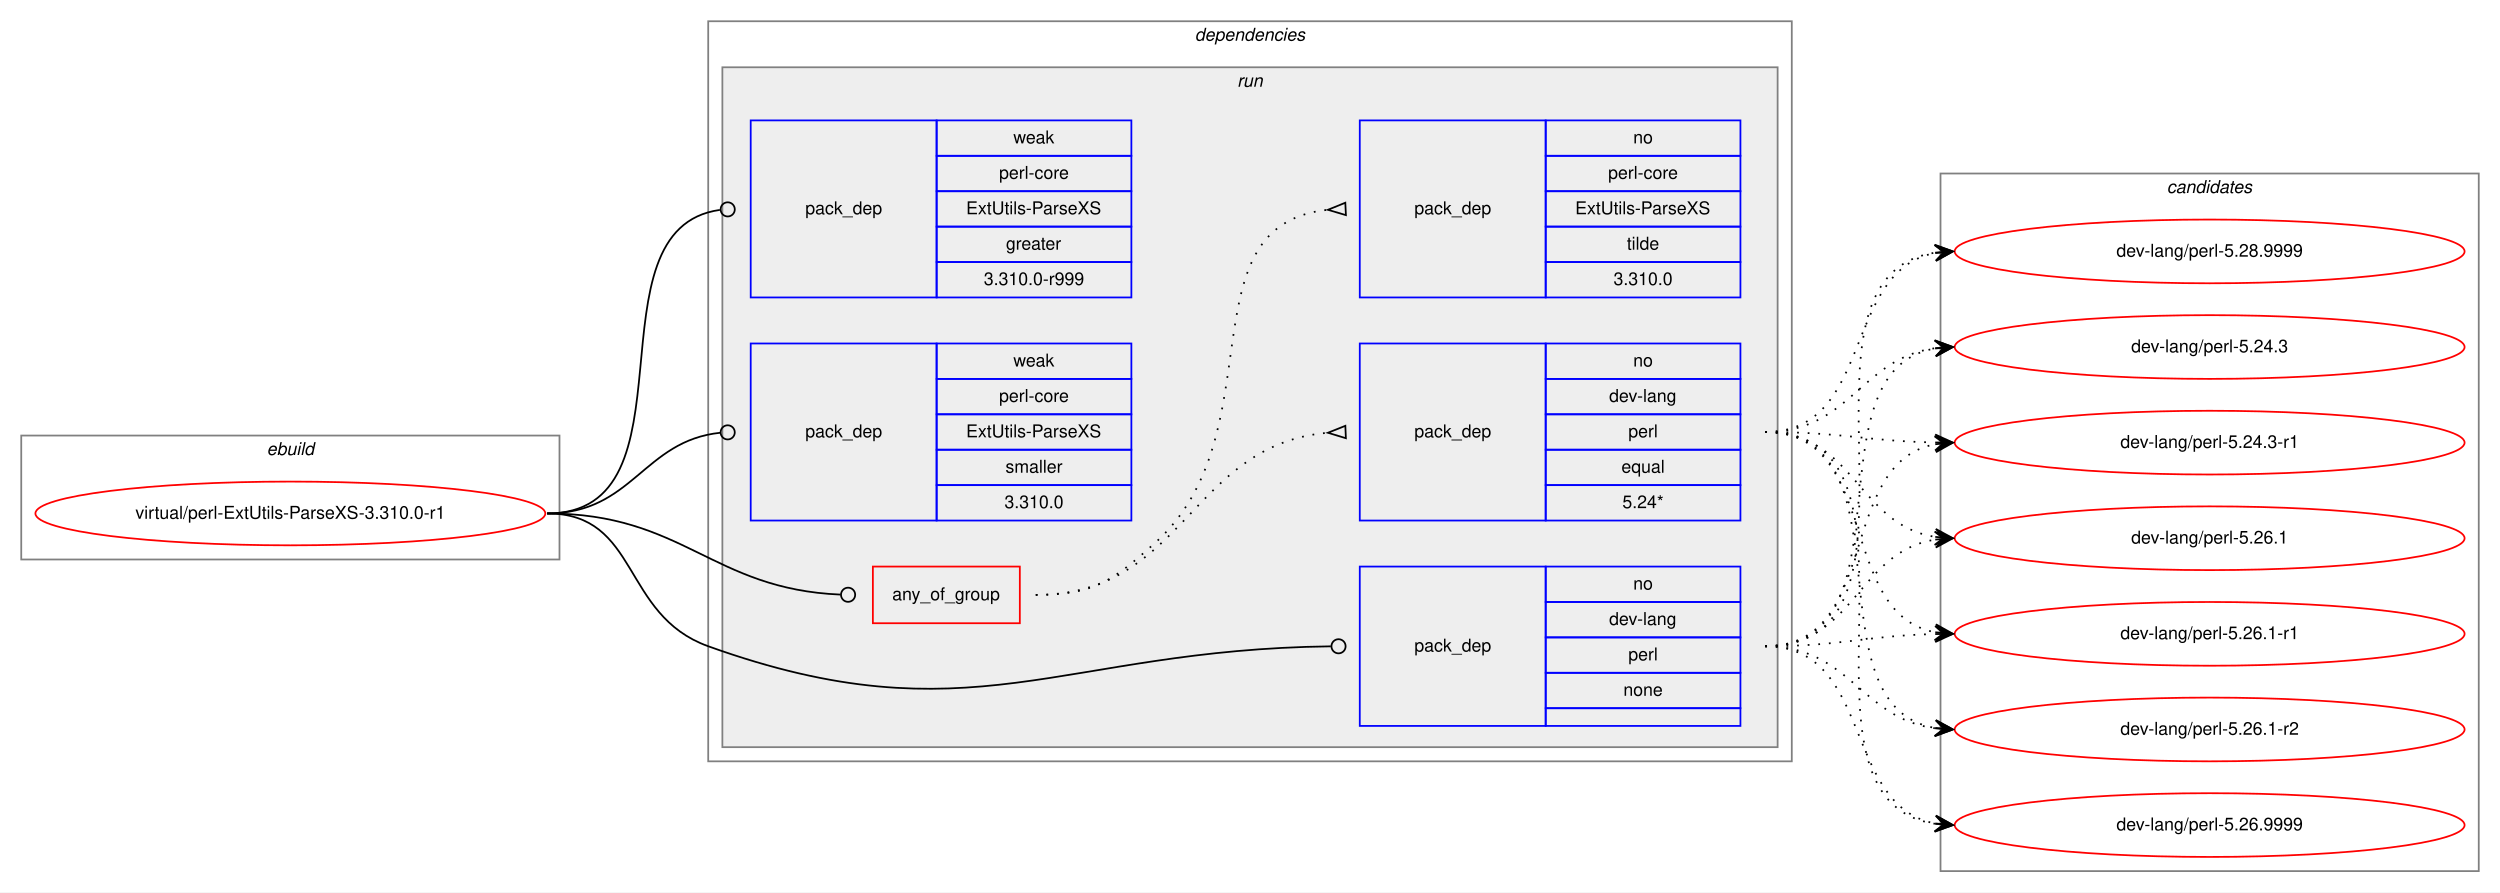
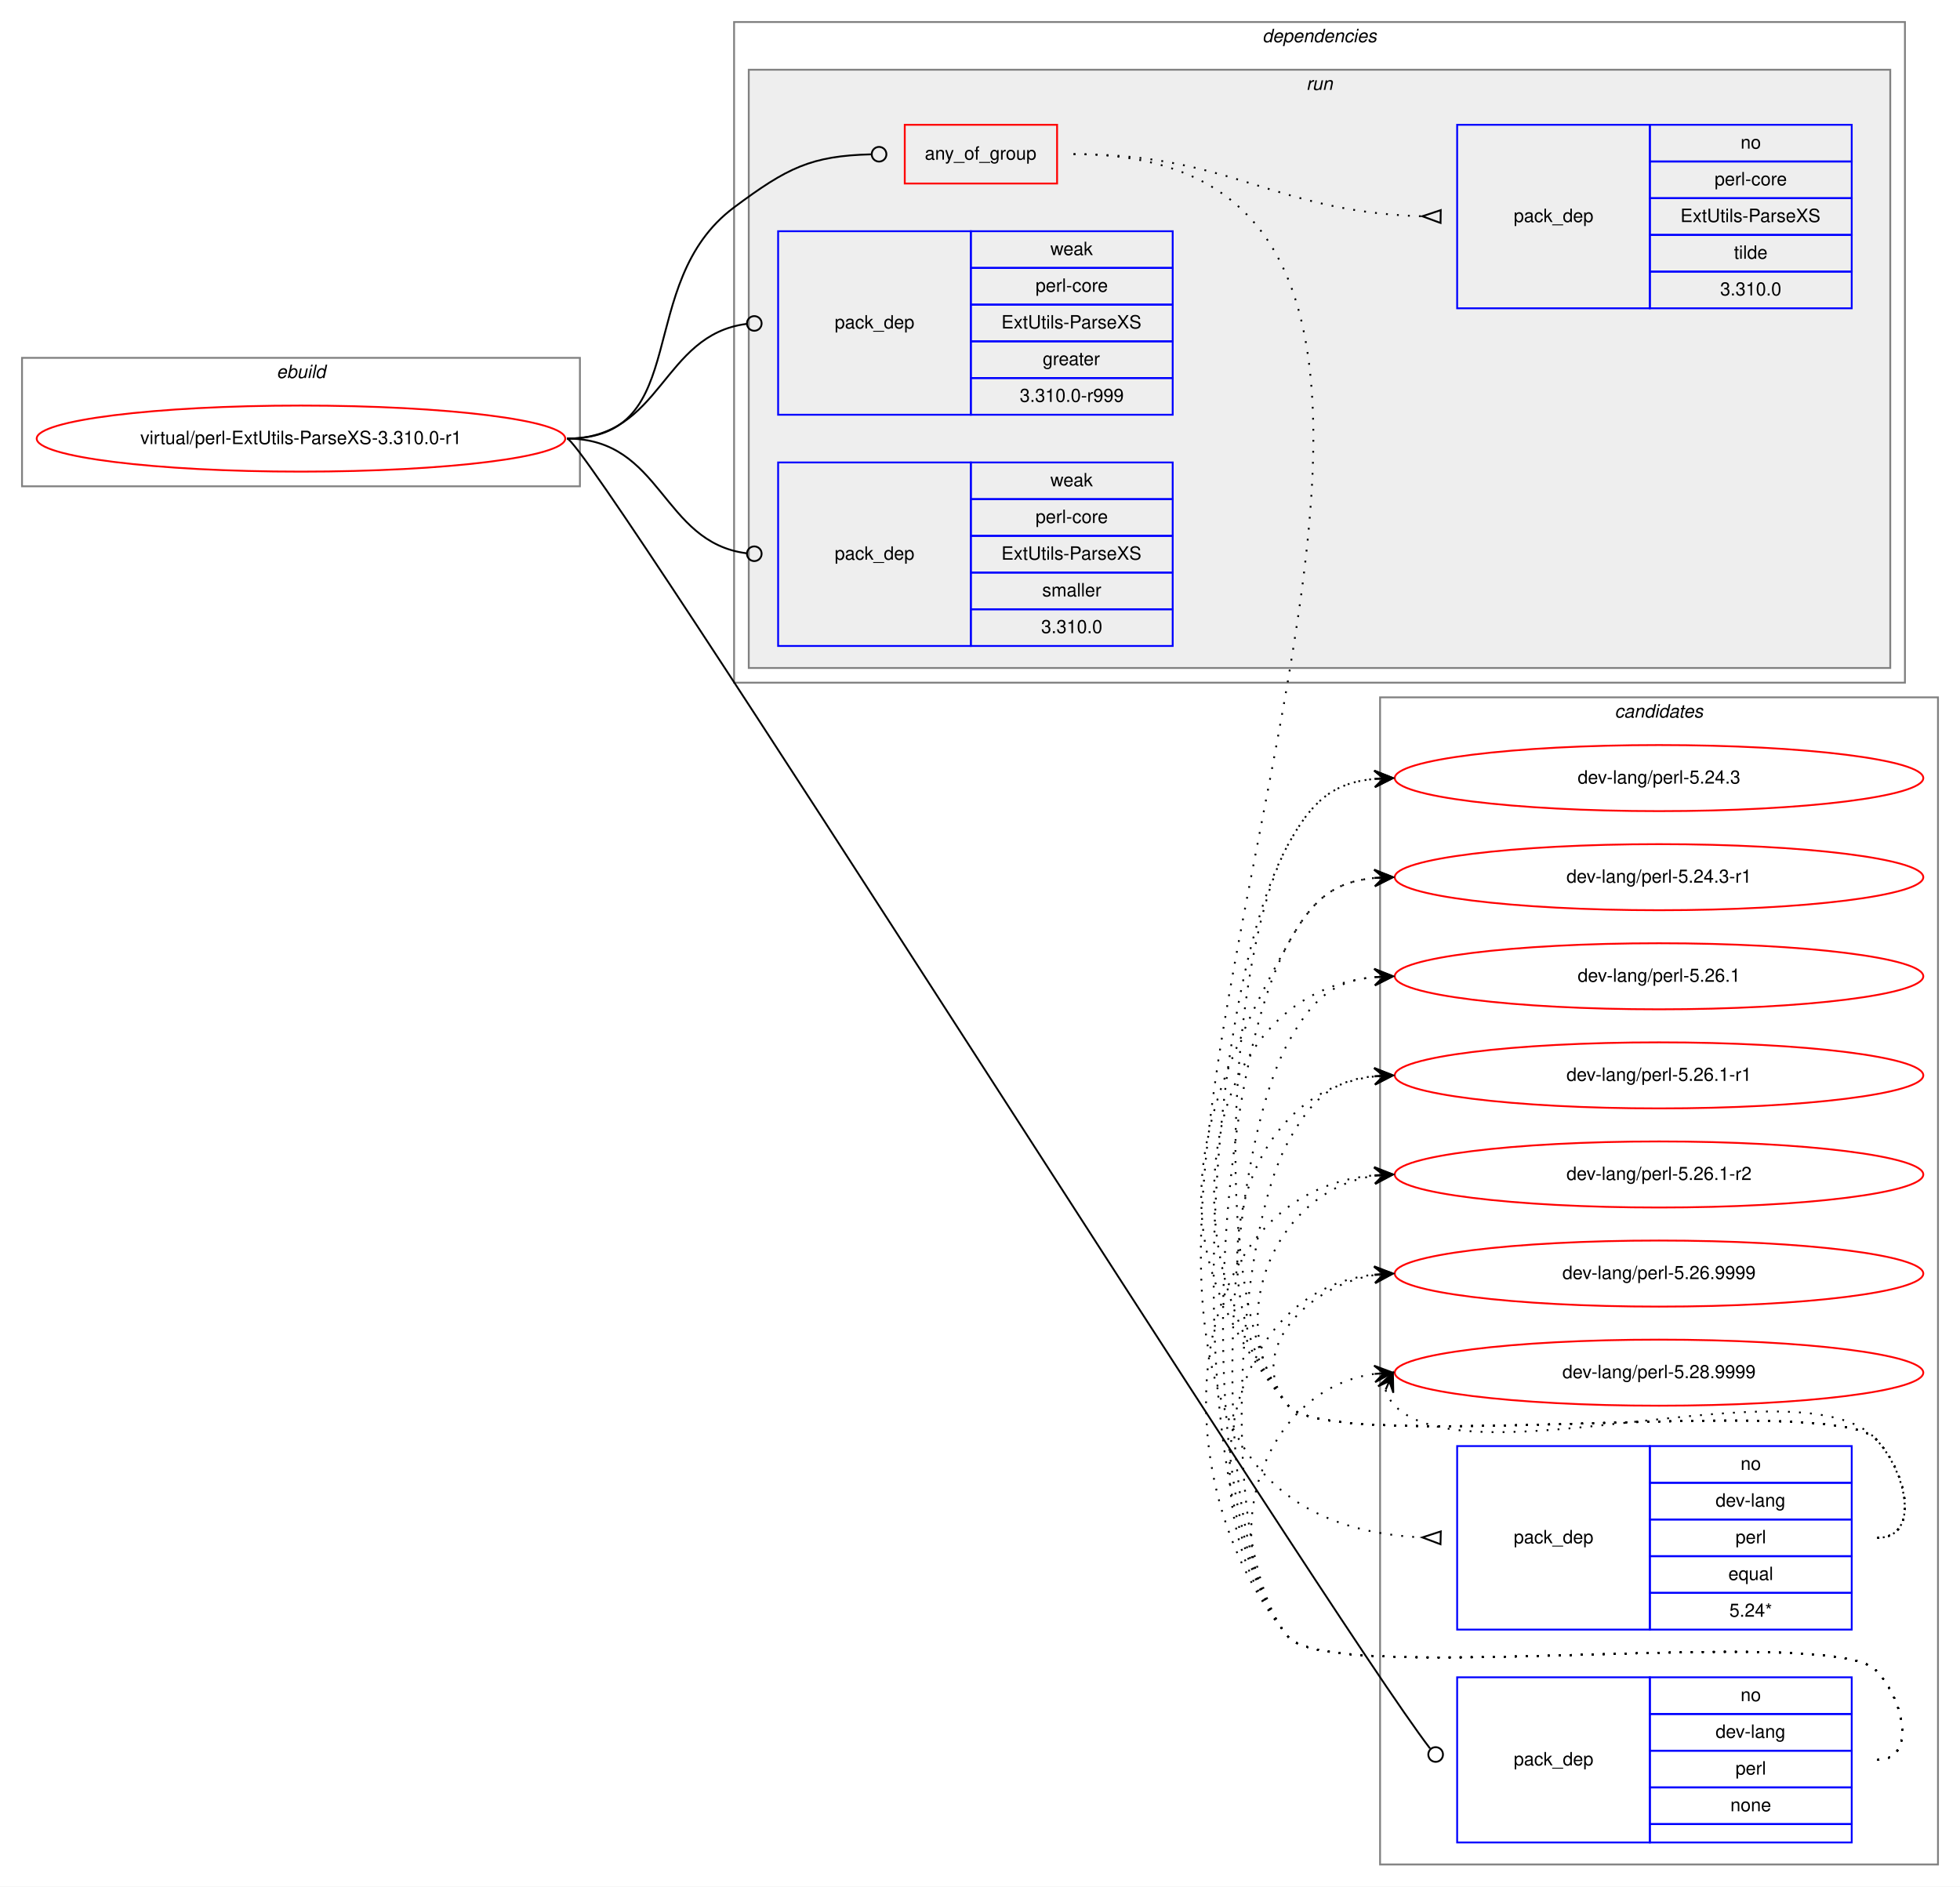
- <svg xmlns="http://www.w3.org/2000/svg" xmlns:xlink="http://www.w3.org/1999/xlink" width="1412pt" height="504pt" viewBox="0.00 0.00 1412.00 504.00">
-   <g id="graph0" class="graph" transform="scale(1 1) rotate(0) translate(4 500)">
-     <polygon fill="white" stroke="transparent" points="-4,4 -4,-500 1408,-500 1408,4 -4,4" />
+ <svg xmlns="http://www.w3.org/2000/svg" xmlns:xlink="http://www.w3.org/1999/xlink" width="1068pt" height="1028pt" viewBox="0.00 0.00 1068.00 1028.00">
+   <g id="graph0" class="graph" transform="scale(1 1) rotate(0) translate(4 1024)">
+     <polygon fill="white" stroke="transparent" points="-4,4 -4,-1024 1064,-1024 1064,4 -4,4" />
+     <g id="clust12" class="cluster">
+       <polygon fill="none" stroke="gray" points="748,-8 748,-644 1052,-644 1052,-8 748,-8" />
+       <text text-anchor="start" x="875.82" y="-633" font-family="Helvetica,sans-Serif" font-style="italic" font-size="10.00">candidates</text>
+     </g>
    <g id="clust1" class="cluster">
-       <polygon fill="none" stroke="gray" points="8,-184 8,-254 312,-254 312,-184 8,-184" />
-       <text text-anchor="start" x="146.66" y="-243" font-family="Helvetica,sans-Serif" font-style="italic" font-size="10.00">ebuild</text>
+       <polygon fill="none" stroke="gray" points="8,-759 8,-829 312,-829 312,-759 8,-759" />
+       <text text-anchor="start" x="146.66" y="-818" font-family="Helvetica,sans-Serif" font-style="italic" font-size="10.00">ebuild</text>
    </g>
    <g id="clust2" class="cluster">
-       <polygon fill="none" stroke="gray" points="396,-70 396,-488 1008,-488 1008,-70 396,-70" />
-       <text text-anchor="start" x="670.86" y="-477" font-family="Helvetica,sans-Serif" font-style="italic" font-size="10.00">dependencies</text>
+       <polygon fill="none" stroke="gray" points="396,-652 396,-1012 1034,-1012 1034,-652 396,-652" />
+       <text text-anchor="start" x="683.86" y="-1001" font-family="Helvetica,sans-Serif" font-style="italic" font-size="10.00">dependencies</text>
    </g>
    <g id="clust5" class="cluster">
-       <polygon fill="#eeeeee" stroke="gray" points="404,-78 404,-462 1000,-462 1000,-78 404,-78" />
-       <text text-anchor="start" x="694.77" y="-451" font-family="Helvetica,sans-Serif" font-style="italic" font-size="10.00">run</text>
-     </g>
-     <g id="clust12" class="cluster">
-       <polygon fill="none" stroke="gray" points="1092,-8 1092,-402 1396,-402 1396,-8 1092,-8" />
-       <text text-anchor="start" x="1219.82" y="-391" font-family="Helvetica,sans-Serif" font-style="italic" font-size="10.00">candidates</text>
+       <polygon fill="#eeeeee" stroke="gray" points="404,-660 404,-986 1026,-986 1026,-660 404,-660" />
+       <text text-anchor="start" x="707.77" y="-975" font-family="Helvetica,sans-Serif" font-style="italic" font-size="10.00">run</text>
    </g>
    <g id="node1" class="node">
      <g id="a_node1">
        <a xlink:href="../virtual/perl-ExtUtils-ParseXS-3.310.0-r1.svg" xlink:title="virtual/perl-ExtUtils-ParseXS-3.310.0-r1">
-           <ellipse fill="none" stroke="red" cx="160" cy="-210" rx="144" ry="18" />
-           <text text-anchor="middle" x="160" y="-207" font-family="Helvetica,sans-Serif" font-size="10.00">virtual/perl-ExtUtils-ParseXS-3.310.0-r1</text>
+           <ellipse fill="none" stroke="red" cx="160" cy="-785" rx="144" ry="18" />
+           <text text-anchor="middle" x="160" y="-782" font-family="Helvetica,sans-Serif" font-size="10.00">virtual/perl-ExtUtils-ParseXS-3.310.0-r1</text>
        </a>
      </g>
    </g>
    <g id="node2" class="node">
-       <polygon fill="none" stroke="red" points="489,-148 489,-180 572,-180 572,-148 489,-148" />
-       <text text-anchor="start" x="499.92" y="-161" font-family="Helvetica,sans-Serif" font-size="10.00">any_of_group</text>
+       <polygon fill="none" stroke="red" points="489,-924 489,-956 572,-956 572,-924 489,-924" />
+       <text text-anchor="start" x="499.92" y="-937" font-family="Helvetica,sans-Serif" font-size="10.00">any_of_group</text>
    </g>
    <g id="edge3" class="edge">
-       <path fill="none" stroke="black" d="M305,-210C382.18,-210 397.94,-167.18 470.8,-164.17" />
-       <ellipse fill="none" stroke="black" cx="475" cy="-164.08" rx="4" ry="4" />
+       <path fill="none" stroke="black" d="M305,-785C374.08,-785 340.62,-869.71 396,-911 425,-932.62 437.95,-939.07 470.72,-939.9" />
+       <ellipse fill="none" stroke="black" cx="475" cy="-939.95" rx="4" ry="4" />
    </g>
    <g id="node5" class="node">
-       <polygon fill="none" stroke="blue" points="764,-90 764,-180 869,-180 869,-90 764,-90" />
-       <text text-anchor="start" x="794.82" y="-132" font-family="Helvetica,sans-Serif" font-size="10.00">pack_dep</text>
-       <polygon fill="none" stroke="blue" points="869,-160 869,-180 979,-180 979,-160 869,-160" />
-       <text text-anchor="start" x="918.44" y="-167" font-family="Helvetica,sans-Serif" font-size="10.00">no</text>
-       <polygon fill="none" stroke="blue" points="869,-140 869,-160 979,-160 979,-140 869,-140" />
-       <text text-anchor="start" x="904.82" y="-147" font-family="Helvetica,sans-Serif" font-size="10.00">dev-lang</text>
-       <polygon fill="none" stroke="blue" points="869,-120 869,-140 979,-140 979,-120 869,-120" />
-       <text text-anchor="start" x="915.66" y="-127" font-family="Helvetica,sans-Serif" font-size="10.00">perl</text>
-       <polygon fill="none" stroke="blue" points="869,-100 869,-120 979,-120 979,-100 869,-100" />
-       <text text-anchor="start" x="912.88" y="-107" font-family="Helvetica,sans-Serif" font-size="10.00">none</text>
-       <polygon fill="none" stroke="blue" points="869,-90 869,-100 979,-100 979,-90 869,-90" />
+       <polygon fill="none" stroke="blue" points="790,-20 790,-110 895,-110 895,-20 790,-20" />
+       <text text-anchor="start" x="820.82" y="-62" font-family="Helvetica,sans-Serif" font-size="10.00">pack_dep</text>
+       <polygon fill="none" stroke="blue" points="895,-90 895,-110 1005,-110 1005,-90 895,-90" />
+       <text text-anchor="start" x="944.44" y="-97" font-family="Helvetica,sans-Serif" font-size="10.00">no</text>
+       <polygon fill="none" stroke="blue" points="895,-70 895,-90 1005,-90 1005,-70 895,-70" />
+       <text text-anchor="start" x="930.82" y="-77" font-family="Helvetica,sans-Serif" font-size="10.00">dev-lang</text>
+       <polygon fill="none" stroke="blue" points="895,-50 895,-70 1005,-70 1005,-50 895,-50" />
+       <text text-anchor="start" x="941.66" y="-57" font-family="Helvetica,sans-Serif" font-size="10.00">perl</text>
+       <polygon fill="none" stroke="blue" points="895,-30 895,-50 1005,-50 1005,-30 895,-30" />
+       <text text-anchor="start" x="938.88" y="-37" font-family="Helvetica,sans-Serif" font-size="10.00">none</text>
+       <polygon fill="none" stroke="blue" points="895,-20 895,-30 1005,-30 1005,-20 895,-20" />
    </g>
    <g id="edge4" class="edge">
-       <path fill="none" stroke="black" d="M305,-210C357.41,-210 346.67,-152.71 396,-135 543.94,-81.89 594.23,-133.13 747.66,-134.95" />
-       <ellipse fill="none" stroke="black" cx="752" cy="-134.98" rx="4" ry="4" />
+       <path fill="none" stroke="black" d="M305,-785C316.33,-785 720.89,-141.6 775.23,-71.22" />
+       <ellipse fill="none" stroke="black" cx="778.28" cy="-67.93" rx="4" ry="4" />
    </g>
    <g id="node6" class="node">
-       <polygon fill="none" stroke="blue" points="420,-332 420,-432 525,-432 525,-332 420,-332" />
-       <text text-anchor="start" x="450.82" y="-379" font-family="Helvetica,sans-Serif" font-size="10.00">pack_dep</text>
-       <polygon fill="none" stroke="blue" points="525,-412 525,-432 635,-432 635,-412 525,-412" />
-       <text text-anchor="start" x="568.33" y="-419" font-family="Helvetica,sans-Serif" font-size="10.00">weak</text>
-       <polygon fill="none" stroke="blue" points="525,-392 525,-412 635,-412 635,-392 525,-392" />
-       <text text-anchor="start" x="560.27" y="-399" font-family="Helvetica,sans-Serif" font-size="10.00">perl-core</text>
-       <polygon fill="none" stroke="blue" points="525,-372 525,-392 635,-392 635,-372 525,-372" />
-       <text text-anchor="start" x="541.66" y="-379" font-family="Helvetica,sans-Serif" font-size="10.00">ExtUtils-ParseXS</text>
-       <polygon fill="none" stroke="blue" points="525,-352 525,-372 635,-372 635,-352 525,-352" />
-       <text text-anchor="start" x="564.16" y="-359" font-family="Helvetica,sans-Serif" font-size="10.00">greater</text>
-       <polygon fill="none" stroke="blue" points="525,-332 525,-352 635,-352 635,-332 525,-332" />
-       <text text-anchor="start" x="551.65" y="-339" font-family="Helvetica,sans-Serif" font-size="10.00">3.310.0-r999</text>
+       <polygon fill="none" stroke="blue" points="420,-798 420,-898 525,-898 525,-798 420,-798" />
+       <text text-anchor="start" x="450.82" y="-845" font-family="Helvetica,sans-Serif" font-size="10.00">pack_dep</text>
+       <polygon fill="none" stroke="blue" points="525,-878 525,-898 635,-898 635,-878 525,-878" />
+       <text text-anchor="start" x="568.33" y="-885" font-family="Helvetica,sans-Serif" font-size="10.00">weak</text>
+       <polygon fill="none" stroke="blue" points="525,-858 525,-878 635,-878 635,-858 525,-858" />
+       <text text-anchor="start" x="560.27" y="-865" font-family="Helvetica,sans-Serif" font-size="10.00">perl-core</text>
+       <polygon fill="none" stroke="blue" points="525,-838 525,-858 635,-858 635,-838 525,-838" />
+       <text text-anchor="start" x="541.66" y="-845" font-family="Helvetica,sans-Serif" font-size="10.00">ExtUtils-ParseXS</text>
+       <polygon fill="none" stroke="blue" points="525,-818 525,-838 635,-838 635,-818 525,-818" />
+       <text text-anchor="start" x="564.16" y="-825" font-family="Helvetica,sans-Serif" font-size="10.00">greater</text>
+       <polygon fill="none" stroke="blue" points="525,-798 525,-818 635,-818 635,-798 525,-798" />
+       <text text-anchor="start" x="551.65" y="-805" font-family="Helvetica,sans-Serif" font-size="10.00">3.310.0-r999</text>
    </g>
    <g id="edge5" class="edge">
-       <path fill="none" stroke="black" d="M305,-210C391.81,-210 325.91,-370.77 402.58,-381.44" />
-       <ellipse fill="none" stroke="black" cx="407.01" cy="-381.74" rx="4" ry="4" />
+       <path fill="none" stroke="black" d="M305,-785C356.91,-785 356.41,-841.53 402.8,-847.49" />
+       <ellipse fill="none" stroke="black" cx="407.01" cy="-847.75" rx="4" ry="4" />
    </g>
    <g id="node7" class="node">
-       <polygon fill="none" stroke="blue" points="420,-206 420,-306 525,-306 525,-206 420,-206" />
-       <text text-anchor="start" x="450.82" y="-253" font-family="Helvetica,sans-Serif" font-size="10.00">pack_dep</text>
-       <polygon fill="none" stroke="blue" points="525,-286 525,-306 635,-306 635,-286 525,-286" />
-       <text text-anchor="start" x="568.33" y="-293" font-family="Helvetica,sans-Serif" font-size="10.00">weak</text>
-       <polygon fill="none" stroke="blue" points="525,-266 525,-286 635,-286 635,-266 525,-266" />
-       <text text-anchor="start" x="560.27" y="-273" font-family="Helvetica,sans-Serif" font-size="10.00">perl-core</text>
-       <polygon fill="none" stroke="blue" points="525,-246 525,-266 635,-266 635,-246 525,-246" />
-       <text text-anchor="start" x="541.66" y="-253" font-family="Helvetica,sans-Serif" font-size="10.00">ExtUtils-ParseXS</text>
-       <polygon fill="none" stroke="blue" points="525,-226 525,-246 635,-246 635,-226 525,-226" />
-       <text text-anchor="start" x="563.89" y="-233" font-family="Helvetica,sans-Serif" font-size="10.00">smaller</text>
-       <polygon fill="none" stroke="blue" points="525,-206 525,-226 635,-226 635,-206 525,-206" />
-       <text text-anchor="start" x="563.32" y="-213" font-family="Helvetica,sans-Serif" font-size="10.00">3.310.0</text>
+       <polygon fill="none" stroke="blue" points="420,-672 420,-772 525,-772 525,-672 420,-672" />
+       <text text-anchor="start" x="450.82" y="-719" font-family="Helvetica,sans-Serif" font-size="10.00">pack_dep</text>
+       <polygon fill="none" stroke="blue" points="525,-752 525,-772 635,-772 635,-752 525,-752" />
+       <text text-anchor="start" x="568.33" y="-759" font-family="Helvetica,sans-Serif" font-size="10.00">weak</text>
+       <polygon fill="none" stroke="blue" points="525,-732 525,-752 635,-752 635,-732 525,-732" />
+       <text text-anchor="start" x="560.27" y="-739" font-family="Helvetica,sans-Serif" font-size="10.00">perl-core</text>
+       <polygon fill="none" stroke="blue" points="525,-712 525,-732 635,-732 635,-712 525,-712" />
+       <text text-anchor="start" x="541.66" y="-719" font-family="Helvetica,sans-Serif" font-size="10.00">ExtUtils-ParseXS</text>
+       <polygon fill="none" stroke="blue" points="525,-692 525,-712 635,-712 635,-692 525,-692" />
+       <text text-anchor="start" x="563.89" y="-699" font-family="Helvetica,sans-Serif" font-size="10.00">smaller</text>
+       <polygon fill="none" stroke="blue" points="525,-672 525,-692 635,-692 635,-672 525,-672" />
+       <text text-anchor="start" x="563.32" y="-679" font-family="Helvetica,sans-Serif" font-size="10.00">3.310.0</text>
    </g>
    <g id="edge6" class="edge">
-       <path fill="none" stroke="black" d="M305,-210C353.55,-210 359.14,-251.11 402.99,-255.6" />
-       <ellipse fill="none" stroke="black" cx="407" cy="-255.8" rx="4" ry="4" />
+       <path fill="none" stroke="black" d="M305,-785C356.91,-785 356.41,-728.47 402.8,-722.51" />
+       <ellipse fill="none" stroke="black" cx="407.01" cy="-722.25" rx="4" ry="4" />
    </g>
    <g id="node3" class="node">
-       <polygon fill="none" stroke="blue" points="764,-206 764,-306 869,-306 869,-206 764,-206" />
-       <text text-anchor="start" x="794.82" y="-253" font-family="Helvetica,sans-Serif" font-size="10.00">pack_dep</text>
-       <polygon fill="none" stroke="blue" points="869,-286 869,-306 979,-306 979,-286 869,-286" />
-       <text text-anchor="start" x="918.44" y="-293" font-family="Helvetica,sans-Serif" font-size="10.00">no</text>
-       <polygon fill="none" stroke="blue" points="869,-266 869,-286 979,-286 979,-266 869,-266" />
-       <text text-anchor="start" x="904.82" y="-273" font-family="Helvetica,sans-Serif" font-size="10.00">dev-lang</text>
-       <polygon fill="none" stroke="blue" points="869,-246 869,-266 979,-266 979,-246 869,-246" />
-       <text text-anchor="start" x="915.66" y="-253" font-family="Helvetica,sans-Serif" font-size="10.00">perl</text>
-       <polygon fill="none" stroke="blue" points="869,-226 869,-246 979,-246 979,-226 869,-226" />
-       <text text-anchor="start" x="911.77" y="-233" font-family="Helvetica,sans-Serif" font-size="10.00">equal</text>
-       <polygon fill="none" stroke="blue" points="869,-206 869,-226 979,-226 979,-206 869,-206" />
-       <text text-anchor="start" x="912.32" y="-213" font-family="Helvetica,sans-Serif" font-size="10.00">5.24*</text>
+       <polygon fill="none" stroke="blue" points="790,-136 790,-236 895,-236 895,-136 790,-136" />
+       <text text-anchor="start" x="820.82" y="-183" font-family="Helvetica,sans-Serif" font-size="10.00">pack_dep</text>
+       <polygon fill="none" stroke="blue" points="895,-216 895,-236 1005,-236 1005,-216 895,-216" />
+       <text text-anchor="start" x="944.44" y="-223" font-family="Helvetica,sans-Serif" font-size="10.00">no</text>
+       <polygon fill="none" stroke="blue" points="895,-196 895,-216 1005,-216 1005,-196 895,-196" />
+       <text text-anchor="start" x="930.82" y="-203" font-family="Helvetica,sans-Serif" font-size="10.00">dev-lang</text>
+       <polygon fill="none" stroke="blue" points="895,-176 895,-196 1005,-196 1005,-176 895,-176" />
+       <text text-anchor="start" x="941.66" y="-183" font-family="Helvetica,sans-Serif" font-size="10.00">perl</text>
+       <polygon fill="none" stroke="blue" points="895,-156 895,-176 1005,-176 1005,-156 895,-156" />
+       <text text-anchor="start" x="937.77" y="-163" font-family="Helvetica,sans-Serif" font-size="10.00">equal</text>
+       <polygon fill="none" stroke="blue" points="895,-136 895,-156 1005,-156 1005,-136 895,-136" />
+       <text text-anchor="start" x="938.32" y="-143" font-family="Helvetica,sans-Serif" font-size="10.00">5.24*</text>
    </g>
    <g id="edge1" class="edge">
-       <path fill="none" stroke="black" stroke-dasharray="1,5" d="M581,-164C665.27,-164 668.04,-248.61 745.62,-255.55" />
-       <polygon fill="none" stroke="black" points="755.85,-259.5 746.01,-255.57 756.15,-252.5 755.85,-259.5" />
+       <path fill="none" stroke="black" stroke-dasharray="1,5" d="M581,-940C924.14,-940 444.33,-201.38 770.6,-186.24" />
+       <polygon fill="none" stroke="black" points="781.08,-189.5 771,-186.23 780.92,-182.5 781.08,-189.5" />
    </g>
    <g id="node4" class="node">
-       <polygon fill="none" stroke="blue" points="764,-332 764,-432 869,-432 869,-332 764,-332" />
-       <text text-anchor="start" x="794.82" y="-379" font-family="Helvetica,sans-Serif" font-size="10.00">pack_dep</text>
-       <polygon fill="none" stroke="blue" points="869,-412 869,-432 979,-432 979,-412 869,-412" />
-       <text text-anchor="start" x="918.44" y="-419" font-family="Helvetica,sans-Serif" font-size="10.00">no</text>
-       <polygon fill="none" stroke="blue" points="869,-392 869,-412 979,-412 979,-392 869,-392" />
-       <text text-anchor="start" x="904.27" y="-399" font-family="Helvetica,sans-Serif" font-size="10.00">perl-core</text>
-       <polygon fill="none" stroke="blue" points="869,-372 869,-392 979,-392 979,-372 869,-372" />
-       <text text-anchor="start" x="885.66" y="-379" font-family="Helvetica,sans-Serif" font-size="10.00">ExtUtils-ParseXS</text>
-       <polygon fill="none" stroke="blue" points="869,-352 869,-372 979,-372 979,-352 869,-352" />
-       <text text-anchor="start" x="914.83" y="-359" font-family="Helvetica,sans-Serif" font-size="10.00">tilde</text>
-       <polygon fill="none" stroke="blue" points="869,-332 869,-352 979,-352 979,-332 869,-332" />
-       <text text-anchor="start" x="907.32" y="-339" font-family="Helvetica,sans-Serif" font-size="10.00">3.310.0</text>
+       <polygon fill="none" stroke="blue" points="790,-856 790,-956 895,-956 895,-856 790,-856" />
+       <text text-anchor="start" x="820.82" y="-903" font-family="Helvetica,sans-Serif" font-size="10.00">pack_dep</text>
+       <polygon fill="none" stroke="blue" points="895,-936 895,-956 1005,-956 1005,-936 895,-936" />
+       <text text-anchor="start" x="944.44" y="-943" font-family="Helvetica,sans-Serif" font-size="10.00">no</text>
+       <polygon fill="none" stroke="blue" points="895,-916 895,-936 1005,-936 1005,-916 895,-916" />
+       <text text-anchor="start" x="930.27" y="-923" font-family="Helvetica,sans-Serif" font-size="10.00">perl-core</text>
+       <polygon fill="none" stroke="blue" points="895,-896 895,-916 1005,-916 1005,-896 895,-896" />
+       <text text-anchor="start" x="911.66" y="-903" font-family="Helvetica,sans-Serif" font-size="10.00">ExtUtils-ParseXS</text>
+       <polygon fill="none" stroke="blue" points="895,-876 895,-896 1005,-896 1005,-876 895,-876" />
+       <text text-anchor="start" x="940.83" y="-883" font-family="Helvetica,sans-Serif" font-size="10.00">tilde</text>
+       <polygon fill="none" stroke="blue" points="895,-856 895,-876 1005,-876 1005,-856 895,-856" />
+       <text text-anchor="start" x="933.32" y="-863" font-family="Helvetica,sans-Serif" font-size="10.00">3.310.0</text>
    </g>
    <g id="edge2" class="edge">
-       <path fill="none" stroke="black" stroke-dasharray="1,5" d="M581,-164C613.45,-164 623.82,-171.36 648,-193 717.41,-255.13 663.59,-372.84 745.87,-381.5" />
-       <polygon fill="none" stroke="black" points="755.83,-385.5 746.01,-381.5 756.17,-378.5 755.83,-385.5" />
+       <path fill="none" stroke="black" stroke-dasharray="1,5" d="M581,-940C667.64,-940 689.19,-908.6 770.75,-906.15" />
+       <polygon fill="none" stroke="black" points="781.05,-909.5 771,-906.15 780.95,-902.5 781.05,-909.5" />
    </g>
    <g id="node8" class="node">
      <g id="a_node8">
        <a xlink:href="../dev-lang/perl-5.24.3.svg" xlink:title="dev-lang/perl-5.24.3">
-           <ellipse fill="none" stroke="red" cx="1244" cy="-304" rx="144" ry="18" />
-           <text text-anchor="middle" x="1244" y="-301" font-family="Helvetica,sans-Serif" font-size="10.00">dev-lang/perl-5.24.3</text>
+           <ellipse fill="none" stroke="red" cx="900" cy="-600" rx="144" ry="18" />
+           <text text-anchor="middle" x="900" y="-597" font-family="Helvetica,sans-Serif" font-size="10.00">dev-lang/perl-5.24.3</text>
        </a>
      </g>
    </g>
    <g id="edge7" class="edge">
-       <path fill="none" stroke="black" stroke-dasharray="1,5" d="M993,-256C1041.08,-256 1046.68,-297.49 1088.79,-303.32" />
-       <polygon fill="black" stroke="black" points="1099,-304 1088.72,-307.83 1094.01,-303.67 1089.02,-303.34 1089.02,-303.34 1089.02,-303.34 1094.01,-303.67 1089.32,-298.85 1099,-304 1099,-304" />
+       <path fill="none" stroke="black" stroke-dasharray="1,5" d="M1019,-186C1043,-186 1034.85,-222.9 1018,-240 993.01,-265.37 720.84,-230.68 698,-258 654.38,-310.17 665.18,-504.45 698,-564 710.71,-587.06 721.96,-597.39 744.85,-599.56" />
+       <polygon fill="black" stroke="black" points="755,-600 744.81,-604.06 750,-599.78 745.01,-599.57 745.01,-599.57 745.01,-599.57 750,-599.78 745.2,-595.07 755,-600 755,-600" />
    </g>
    <g id="node9" class="node">
      <g id="a_node9">
        <a xlink:href="../dev-lang/perl-5.24.3-r1.svg" xlink:title="dev-lang/perl-5.24.3-r1">
-           <ellipse fill="none" stroke="red" cx="1244" cy="-250" rx="144" ry="18" />
-           <text text-anchor="middle" x="1244" y="-247" font-family="Helvetica,sans-Serif" font-size="10.00">dev-lang/perl-5.24.3-r1</text>
+           <ellipse fill="none" stroke="red" cx="900" cy="-546" rx="144" ry="18" />
+           <text text-anchor="middle" x="900" y="-543" font-family="Helvetica,sans-Serif" font-size="10.00">dev-lang/perl-5.24.3-r1</text>
        </a>
      </g>
    </g>
    <g id="edge8" class="edge">
-       <path fill="none" stroke="black" stroke-dasharray="1,5" d="M993,-256C1036.5,-256 1049.78,-250.9 1088.56,-250.1" />
-       <polygon fill="black" stroke="black" points="1099,-250 1089.05,-254.6 1094,-250.05 1089,-250.1 1089,-250.1 1089,-250.1 1094,-250.05 1088.96,-245.6 1099,-250 1099,-250" />
+       <path fill="none" stroke="black" stroke-dasharray="1,5" d="M1019,-186C1043,-186 1034.85,-222.9 1018,-240 993.01,-265.37 720.84,-230.68 698,-258 626.16,-343.92 643.94,-411.91 698,-510 710.71,-533.06 721.96,-543.39 744.85,-545.56" />
+       <polygon fill="black" stroke="black" points="755,-546 744.81,-550.06 750,-545.78 745.01,-545.57 745.01,-545.57 745.01,-545.57 750,-545.78 745.2,-541.07 755,-546 755,-546" />
    </g>
    <g id="node10" class="node">
      <g id="a_node10">
        <a xlink:href="../dev-lang/perl-5.26.1.svg" xlink:title="dev-lang/perl-5.26.1">
-           <ellipse fill="none" stroke="red" cx="1244" cy="-196" rx="144" ry="18" />
-           <text text-anchor="middle" x="1244" y="-193" font-family="Helvetica,sans-Serif" font-size="10.00">dev-lang/perl-5.26.1</text>
+           <ellipse fill="none" stroke="red" cx="900" cy="-492" rx="144" ry="18" />
+           <text text-anchor="middle" x="900" y="-489" font-family="Helvetica,sans-Serif" font-size="10.00">dev-lang/perl-5.26.1</text>
        </a>
      </g>
    </g>
    <g id="edge9" class="edge">
-       <path fill="none" stroke="black" stroke-dasharray="1,5" d="M993,-256C1043.54,-256 1044.92,-203.7 1088.93,-196.76" />
-       <polygon fill="black" stroke="black" points="1099,-196 1089.37,-201.24 1094.01,-196.38 1089.03,-196.75 1089.03,-196.75 1089.03,-196.75 1094.01,-196.38 1088.69,-192.26 1099,-196 1099,-196" />
+       <path fill="none" stroke="black" stroke-dasharray="1,5" d="M1019,-186C1043,-186 1034.85,-222.9 1018,-240 993.01,-265.37 720.84,-230.68 698,-258 631.55,-337.47 646.85,-482.28 744.93,-491.53" />
+       <polygon fill="black" stroke="black" points="755,-492 744.8,-496.03 750.01,-491.77 745.01,-491.54 745.01,-491.54 745.01,-491.54 750.01,-491.77 745.22,-487.04 755,-492 755,-492" />
    </g>
    <g id="node11" class="node">
      <g id="a_node11">
        <a xlink:href="../dev-lang/perl-5.26.1-r1.svg" xlink:title="dev-lang/perl-5.26.1-r1">
-           <ellipse fill="none" stroke="red" cx="1244" cy="-142" rx="144" ry="18" />
-           <text text-anchor="middle" x="1244" y="-139" font-family="Helvetica,sans-Serif" font-size="10.00">dev-lang/perl-5.26.1-r1</text>
+           <ellipse fill="none" stroke="red" cx="900" cy="-438" rx="144" ry="18" />
+           <text text-anchor="middle" x="900" y="-435" font-family="Helvetica,sans-Serif" font-size="10.00">dev-lang/perl-5.26.1-r1</text>
        </a>
      </g>
    </g>
    <g id="edge10" class="edge">
-       <path fill="none" stroke="black" stroke-dasharray="1,5" d="M993,-256C1058.54,-256 1032.95,-153.71 1088.87,-142.92" />
-       <polygon fill="black" stroke="black" points="1099,-142 1089.45,-147.38 1094.02,-142.45 1089.04,-142.9 1089.04,-142.9 1089.04,-142.9 1094.02,-142.45 1088.63,-138.42 1099,-142 1099,-142" />
+       <path fill="none" stroke="black" stroke-dasharray="1,5" d="M1019,-186C1043,-186 1034.85,-222.9 1018,-240 993.01,-265.37 720.84,-230.68 698,-258 646.38,-319.74 669.01,-428.6 744.96,-437.43" />
+       <polygon fill="black" stroke="black" points="755,-438 744.76,-441.92 750.01,-437.72 745.02,-437.43 745.02,-437.43 745.02,-437.43 750.01,-437.72 745.27,-432.94 755,-438 755,-438" />
    </g>
    <g id="node12" class="node">
      <g id="a_node12">
        <a xlink:href="../dev-lang/perl-5.26.1-r2.svg" xlink:title="dev-lang/perl-5.26.1-r2">
-           <ellipse fill="none" stroke="red" cx="1244" cy="-88" rx="144" ry="18" />
-           <text text-anchor="middle" x="1244" y="-85" font-family="Helvetica,sans-Serif" font-size="10.00">dev-lang/perl-5.26.1-r2</text>
+           <ellipse fill="none" stroke="red" cx="900" cy="-384" rx="144" ry="18" />
+           <text text-anchor="middle" x="900" y="-381" font-family="Helvetica,sans-Serif" font-size="10.00">dev-lang/perl-5.26.1-r2</text>
        </a>
      </g>
    </g>
    <g id="edge11" class="edge">
-       <path fill="none" stroke="black" stroke-dasharray="1,5" d="M993,-256C1077.67,-256 1016.24,-101.5 1088.92,-88.82" />
-       <polygon fill="black" stroke="black" points="1099,-88 1089.4,-93.3 1094.02,-88.41 1089.03,-88.82 1089.03,-88.82 1089.03,-88.82 1094.02,-88.41 1088.67,-84.33 1099,-88 1099,-88" />
+       <path fill="none" stroke="black" stroke-dasharray="1,5" d="M1019,-186C1043,-186 1034.85,-222.9 1018,-240 993.01,-265.37 720.84,-230.68 698,-258 660.81,-302.48 689.81,-375.17 744.82,-383.26" />
+       <polygon fill="black" stroke="black" points="755,-384 744.7,-387.76 750.01,-383.64 745.03,-383.28 745.03,-383.28 745.03,-383.28 750.01,-383.64 745.35,-378.79 755,-384 755,-384" />
    </g>
    <g id="node13" class="node">
      <g id="a_node13">
        <a xlink:href="../dev-lang/perl-5.26.9999.svg" xlink:title="dev-lang/perl-5.26.9999">
-           <ellipse fill="none" stroke="red" cx="1244" cy="-34" rx="144" ry="18" />
-           <text text-anchor="middle" x="1244" y="-31" font-family="Helvetica,sans-Serif" font-size="10.00">dev-lang/perl-5.26.9999</text>
+           <ellipse fill="none" stroke="red" cx="900" cy="-330" rx="144" ry="18" />
+           <text text-anchor="middle" x="900" y="-327" font-family="Helvetica,sans-Serif" font-size="10.00">dev-lang/perl-5.26.9999</text>
        </a>
      </g>
    </g>
    <g id="edge12" class="edge">
-       <path fill="none" stroke="black" stroke-dasharray="1,5" d="M993,-256C1098.71,-256 996.9,-48.5 1088.83,-34.72" />
-       <polygon fill="black" stroke="black" points="1099,-34 1089.34,-39.19 1094.01,-34.35 1089.02,-34.7 1089.02,-34.7 1089.02,-34.7 1094.01,-34.35 1088.71,-30.22 1099,-34 1099,-34" />
+       <path fill="none" stroke="black" stroke-dasharray="1,5" d="M1019,-186C1043,-186 1034.85,-222.9 1018,-240 993.01,-265.37 720.84,-230.68 698,-258 673.97,-286.74 707.7,-323.39 744.96,-329.21" />
+       <polygon fill="black" stroke="black" points="755,-330 744.68,-333.7 750.02,-329.61 745.03,-329.21 745.03,-329.21 745.03,-329.21 750.02,-329.61 745.39,-324.73 755,-330 755,-330" />
    </g>
    <g id="node14" class="node">
      <g id="a_node14">
        <a xlink:href="../dev-lang/perl-5.28.9999.svg" xlink:title="dev-lang/perl-5.28.9999">
-           <ellipse fill="none" stroke="red" cx="1244" cy="-358" rx="144" ry="18" />
-           <text text-anchor="middle" x="1244" y="-355" font-family="Helvetica,sans-Serif" font-size="10.00">dev-lang/perl-5.28.9999</text>
+           <ellipse fill="none" stroke="red" cx="900" cy="-276" rx="144" ry="18" />
+           <text text-anchor="middle" x="900" y="-273" font-family="Helvetica,sans-Serif" font-size="10.00">dev-lang/perl-5.28.9999</text>
        </a>
      </g>
    </g>
    <g id="edge13" class="edge">
-       <path fill="none" stroke="black" stroke-dasharray="1,5" d="M993,-256C1054.68,-256 1036.14,-346.77 1088.73,-357.06" />
-       <polygon fill="black" stroke="black" points="1099,-358 1088.63,-361.57 1094.02,-357.54 1089.04,-357.08 1089.04,-357.08 1089.04,-357.08 1094.02,-357.54 1089.45,-352.6 1099,-358 1099,-358" />
+       <path fill="none" stroke="black" stroke-dasharray="1,5" d="M750.98,-266.58C751.95,-263.46 753.8,-260.23 756,-258 797,-216.46 977.78,-282.29 1018,-240 1034.54,-222.61 1043,-186 1019,-186" />
+       <polygon fill="black" stroke="black" points="755,-276 746.94,-268.57 753.04,-271.4 751.07,-266.8 751.07,-266.8 751.07,-266.8 753.04,-271.4 755.21,-265.04 755,-276 755,-276" />
    </g>
    <g id="edge14" class="edge">
-       <path fill="none" stroke="black" stroke-dasharray="1,5" d="M993,-135C1078.03,-135 1015.92,-290.42 1088.88,-303.17" />
-       <polygon fill="black" stroke="black" points="1099,-304 1088.67,-307.67 1094.02,-303.59 1089.03,-303.18 1089.03,-303.18 1089.03,-303.18 1094.02,-303.59 1089.4,-298.7 1099,-304 1099,-304" />
+       <path fill="none" stroke="black" stroke-dasharray="1,5" d="M1019,-65C1040.78,-65 1033.3,-98.5 1018,-114 992.98,-139.34 720.84,-104.68 698,-132 636.42,-205.65 651.66,-479.92 698,-564 710.71,-587.06 721.96,-597.39 744.85,-599.56" />
+       <polygon fill="black" stroke="black" points="755,-600 744.81,-604.06 750,-599.78 745.01,-599.57 745.01,-599.57 745.01,-599.57 750,-599.78 745.2,-595.07 755,-600 755,-600" />
    </g>
    <g id="edge15" class="edge">
-       <path fill="none" stroke="black" stroke-dasharray="1,5" d="M993,-135C1058.85,-135 1032.69,-238.19 1088.83,-249.07" />
-       <polygon fill="black" stroke="black" points="1099,-250 1088.63,-253.58 1094.02,-249.55 1089.04,-249.09 1089.04,-249.09 1089.04,-249.09 1094.02,-249.55 1089.45,-244.61 1099,-250 1099,-250" />
+       <path fill="none" stroke="black" stroke-dasharray="1,5" d="M1019,-65C1040.78,-65 1033.3,-98.5 1018,-114 992.98,-139.34 720.84,-104.68 698,-132 644.12,-196.44 657.45,-436.43 698,-510 710.71,-533.06 721.96,-543.39 744.85,-545.56" />
+       <polygon fill="black" stroke="black" points="755,-546 744.81,-550.06 750,-545.78 745.01,-545.57 745.01,-545.57 745.01,-545.57 750,-545.78 745.2,-541.07 755,-546 755,-546" />
    </g>
    <g id="edge16" class="edge">
-       <path fill="none" stroke="black" stroke-dasharray="1,5" d="M993,-135C1043.75,-135 1044.75,-188.17 1088.89,-195.23" />
-       <polygon fill="black" stroke="black" points="1099,-196 1088.69,-199.73 1094.01,-195.62 1089.03,-195.24 1089.03,-195.24 1089.03,-195.24 1094.01,-195.62 1089.37,-190.75 1099,-196 1099,-196" />
+       <path fill="none" stroke="black" stroke-dasharray="1,5" d="M1019,-65C1040.78,-65 1033.3,-98.5 1018,-114 992.98,-139.34 720.84,-104.68 698,-132 651.82,-187.24 663.25,-392.94 698,-456 710.71,-479.06 721.96,-489.39 744.85,-491.56" />
+       <polygon fill="black" stroke="black" points="755,-492 744.81,-496.06 750,-491.78 745.01,-491.57 745.01,-491.57 745.01,-491.57 750,-491.78 745.2,-487.07 755,-492 755,-492" />
    </g>
    <g id="edge17" class="edge">
-       <path fill="none" stroke="black" stroke-dasharray="1,5" d="M993,-135C1036.53,-135 1049.76,-140.95 1088.55,-141.88" />
-       <polygon fill="black" stroke="black" points="1099,-142 1088.95,-146.38 1094,-141.94 1089,-141.88 1089,-141.88 1089,-141.88 1094,-141.94 1089.05,-137.38 1099,-142 1099,-142" />
+       <path fill="none" stroke="black" stroke-dasharray="1,5" d="M1019,-65C1040.78,-65 1033.3,-98.5 1018,-114 992.98,-139.34 720.84,-104.68 698,-132 659.51,-178.03 669.04,-349.45 698,-402 710.71,-425.06 721.96,-435.39 744.85,-437.56" />
+       <polygon fill="black" stroke="black" points="755,-438 744.81,-442.06 750,-437.78 745.01,-437.57 745.01,-437.57 745.01,-437.57 750,-437.78 745.2,-433.07 755,-438 755,-438" />
    </g>
    <g id="edge18" class="edge">
-       <path fill="none" stroke="black" stroke-dasharray="1,5" d="M993,-135C1040.91,-135 1046.81,-94.38 1088.82,-88.66" />
-       <polygon fill="black" stroke="black" points="1099,-88 1089.31,-93.14 1094.01,-88.33 1089.02,-88.65 1089.02,-88.65 1089.02,-88.65 1094.01,-88.33 1088.73,-84.16 1099,-88 1099,-88" />
+       <path fill="none" stroke="black" stroke-dasharray="1,5" d="M1019,-65C1040.78,-65 1033.3,-98.5 1018,-114 992.98,-139.34 720.84,-104.68 698,-132 626.58,-217.43 639.29,-374.15 744.84,-383.56" />
+       <polygon fill="black" stroke="black" points="755,-384 744.81,-388.06 750,-383.78 745.01,-383.56 745.01,-383.56 745.01,-383.56 750,-383.78 745.21,-379.07 755,-384 755,-384" />
    </g>
    <g id="edge19" class="edge">
-       <path fill="none" stroke="black" stroke-dasharray="1,5" d="M993,-135C1054.39,-135 1036.38,-45.12 1088.77,-34.94" />
-       <polygon fill="black" stroke="black" points="1099,-34 1089.45,-39.39 1094.02,-34.46 1089.04,-34.91 1089.04,-34.91 1089.04,-34.91 1094.02,-34.46 1088.63,-30.43 1099,-34 1099,-34" />
+       <path fill="none" stroke="black" stroke-dasharray="1,5" d="M1019,-65C1040.78,-65 1033.3,-98.5 1018,-114 992.98,-139.34 720.84,-104.68 698,-132 641.5,-199.58 661.71,-320.35 744.83,-329.45" />
+       <polygon fill="black" stroke="black" points="755,-330 744.77,-333.96 750.01,-329.73 745.01,-329.46 745.01,-329.46 745.01,-329.46 750.01,-329.73 745.26,-324.97 755,-330 755,-330" />
    </g>
    <g id="edge20" class="edge">
-       <path fill="none" stroke="black" stroke-dasharray="1,5" d="M993,-135C1099.09,-135 996.55,-343.44 1088.79,-357.28" />
-       <polygon fill="black" stroke="black" points="1099,-358 1088.71,-361.78 1094.01,-357.65 1089.02,-357.3 1089.02,-357.3 1089.02,-357.3 1094.01,-357.65 1089.34,-352.81 1099,-358 1099,-358" />
+       <path fill="none" stroke="black" stroke-dasharray="1,5" d="M1019,-65C1040.78,-65 1033.3,-98.5 1018,-114 992.98,-139.34 720.84,-104.68 698,-132 656.09,-182.13 683.08,-266.84 744.8,-275.31" />
+       <polygon fill="black" stroke="black" points="755,-276 744.72,-279.82 750.01,-275.66 745.02,-275.33 745.02,-275.33 745.02,-275.33 750.01,-275.66 745.33,-270.84 755,-276 755,-276" />
    </g>
  </g>
</svg>
